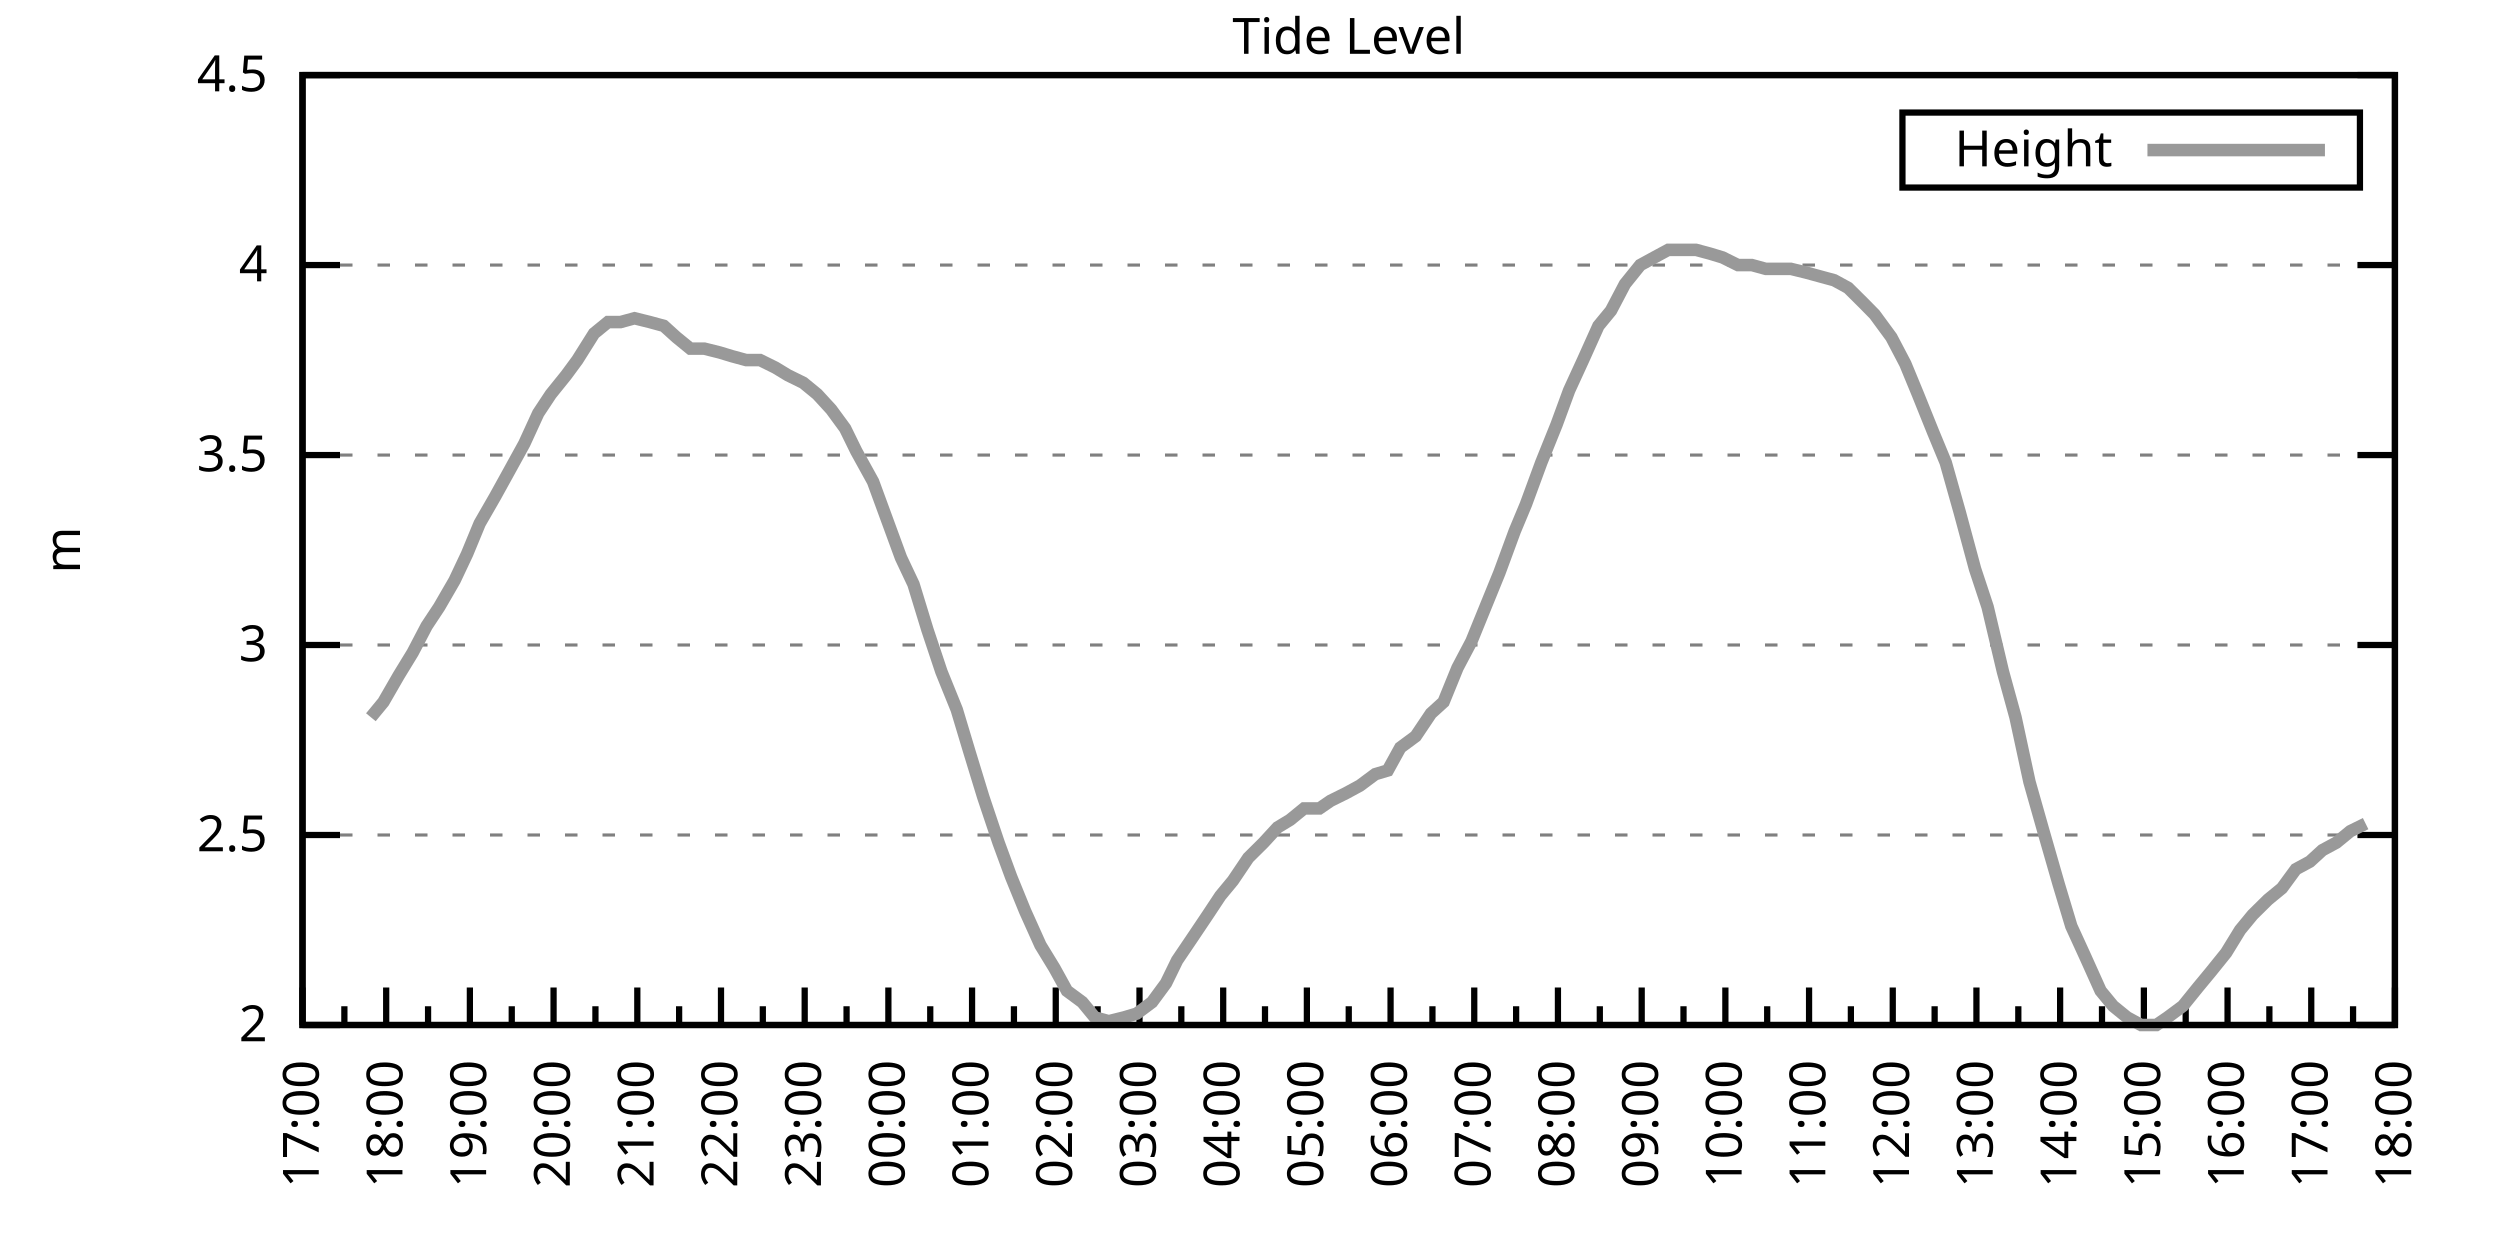
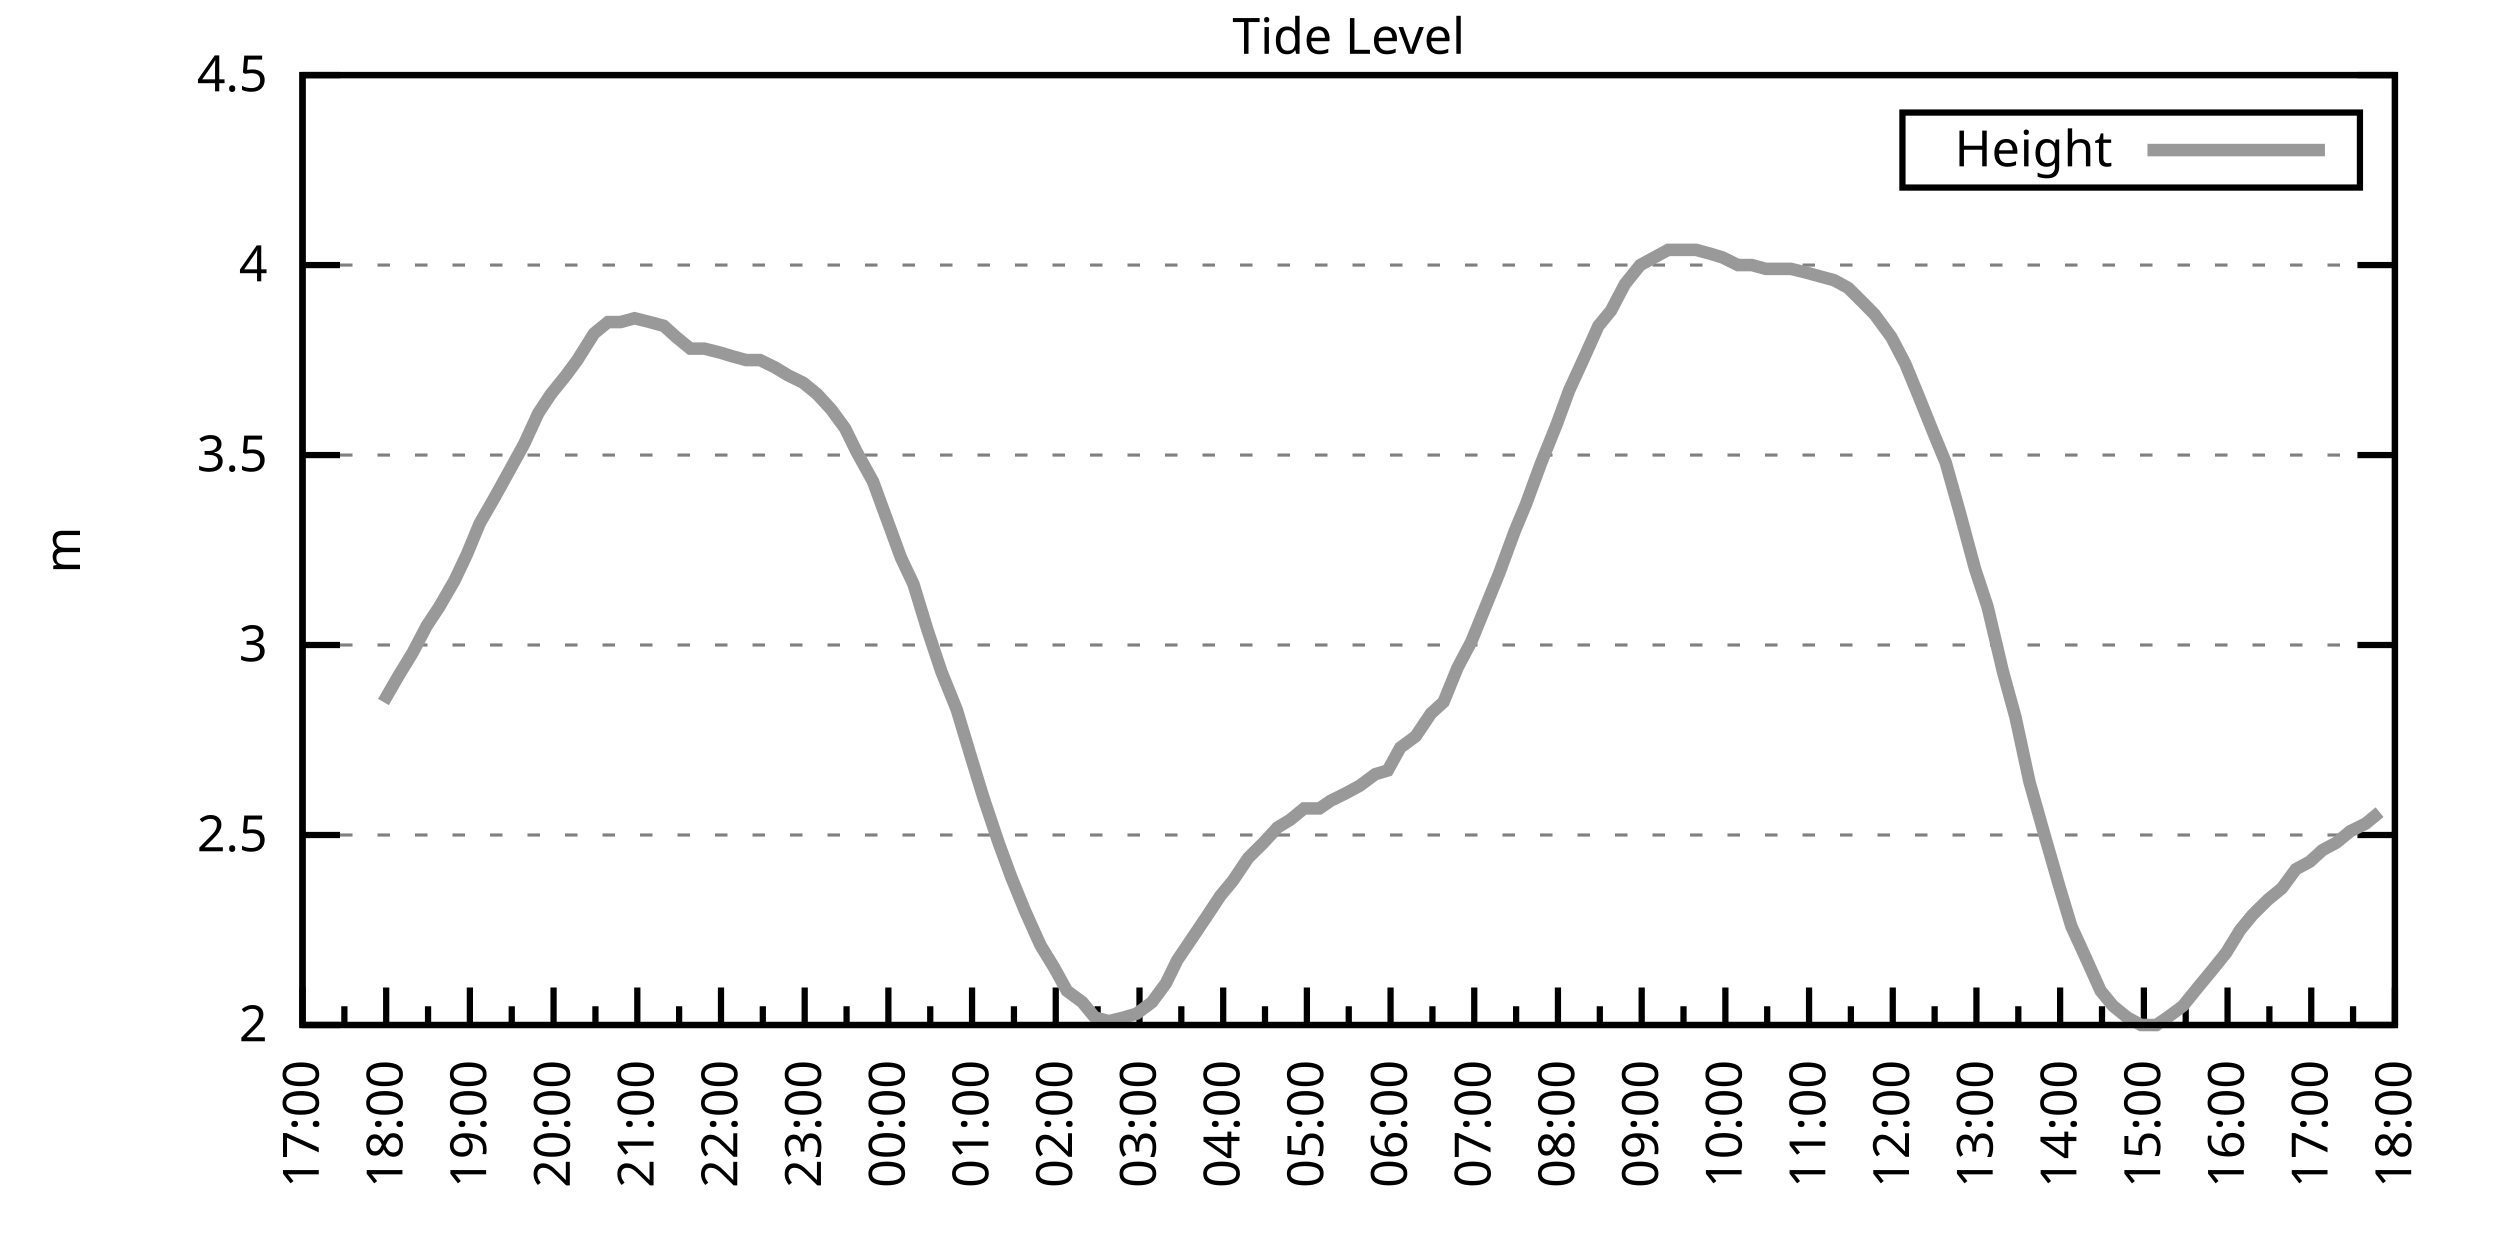
<svg xmlns="http://www.w3.org/2000/svg" xmlns:xlink="http://www.w3.org/1999/xlink" width="400" height="200" viewBox="0 0 400 200">
  <g id="gnuplot_canvas">
    <rect x="0" y="0" width="400" height="200" fill="none" />
    <defs>
      <circle id="gpDot" r="0.5" stroke-width="0.5" stroke="currentColor" />
      <path id="gpPt0" stroke-width="0.333" stroke="currentColor" d="M-1,0 h2 M0,-1 v2" />
      <path id="gpPt1" stroke-width="0.333" stroke="currentColor" d="M-1,-1 L1,1 M1,-1 L-1,1" />
      <path id="gpPt2" stroke-width="0.333" stroke="currentColor" d="M-1,0 L1,0 M0,-1 L0,1 M-1,-1 L1,1 M-1,1 L1,-1" />
      <rect id="gpPt3" stroke-width="0.333" stroke="currentColor" x="-1" y="-1" width="2" height="2" />
      <rect id="gpPt4" stroke-width="0.333" stroke="currentColor" fill="currentColor" x="-1" y="-1" width="2" height="2" />
      <circle id="gpPt5" stroke-width="0.333" stroke="currentColor" cx="0" cy="0" r="1" />
      <use xlink:href="#gpPt5" id="gpPt6" fill="currentColor" stroke="none" />
      <path id="gpPt7" stroke-width="0.333" stroke="currentColor" d="M0,-1.33 L-1.33,0.67 L1.33,0.67 z" />
      <use xlink:href="#gpPt7" id="gpPt8" fill="currentColor" stroke="none" />
      <use xlink:href="#gpPt7" id="gpPt9" stroke="currentColor" transform="rotate(180)" />
      <use xlink:href="#gpPt9" id="gpPt10" fill="currentColor" stroke="none" />
      <use xlink:href="#gpPt3" id="gpPt11" stroke="currentColor" transform="rotate(45)" />
      <use xlink:href="#gpPt11" id="gpPt12" fill="currentColor" stroke="none" />
      <path id="gpPt13" stroke-width="0.333" stroke="currentColor" d="M0,1.330 L1.265,0.411 L0.782,-1.067 L-0.782,-1.076 L-1.265,0.411 z" />
      <use xlink:href="#gpPt13" id="gpPt14" fill="currentColor" stroke="none" />
      <filter id="textbox" filterUnits="objectBoundingBox" x="0" y="0" height="1" width="1">
        <feFlood flood-color="white" flood-opacity="1" result="bgnd" />
        <feComposite in="SourceGraphic" in2="bgnd" operator="atop" />
      </filter>
      <filter id="greybox" filterUnits="objectBoundingBox" x="0" y="0" height="1" width="1">
        <feFlood flood-color="lightgrey" flood-opacity="1" result="grey" />
        <feComposite in="SourceGraphic" in2="grey" operator="atop" />
      </filter>
    </defs>
    <g fill="none" color="white" stroke="currentColor" stroke-width="1.00" stroke-linecap="butt" stroke-linejoin="miter">
</g>
    <g fill="none" color="black" stroke="currentColor" stroke-width="1.00" stroke-linecap="butt" stroke-linejoin="miter">
      <g stroke="none" shape-rendering="crispEdges">
        <polygon fill="rgb(255, 255, 255)" points="48.40,164.00 383.18,164.00 383.18,12.02 48.40,12.02 " />
      </g>
    </g>
    <g fill="none" color="black" stroke="currentColor" stroke-width="1.00" stroke-linecap="butt" stroke-linejoin="miter">
</g>
    <g fill="none" color="black" stroke="black" stroke-width="0.50" stroke-linecap="butt" stroke-linejoin="miter">
</g>
    <g fill="none" color="gray" stroke="currentColor" stroke-width="0.50" stroke-linecap="butt" stroke-linejoin="miter">
      <path stroke="gray" stroke-dasharray="2,4" class="gridline" d="M48.40,164.00 L383.19,164.00  " />
    </g>
    <g fill="none" color="gray" stroke="gray" stroke-width="1.00" stroke-linecap="butt" stroke-linejoin="miter">
</g>
    <g fill="none" color="black" stroke="currentColor" stroke-width="1.00" stroke-linecap="butt" stroke-linejoin="miter">
      <path stroke="black" d="M48.40,164.00 L54.40,164.00 M383.19,164.00 L377.19,164.00  " />
      <g transform="translate(42.80,166.60)" stroke="none" fill="black" font-family="Sans" font-size="8.00" text-anchor="end">
        <text>
          <tspan font-family="Sans"> 2</tspan>
        </text>
      </g>
    </g>
    <g fill="none" color="black" stroke="currentColor" stroke-width="1.00" stroke-linecap="butt" stroke-linejoin="miter">
</g>
    <g fill="none" color="black" stroke="black" stroke-width="0.50" stroke-linecap="butt" stroke-linejoin="miter">
</g>
    <g fill="none" color="gray" stroke="currentColor" stroke-width="0.50" stroke-linecap="butt" stroke-linejoin="miter">
      <path stroke="gray" stroke-dasharray="2,4" class="gridline" d="M48.40,133.60 L383.19,133.60  " />
    </g>
    <g fill="none" color="gray" stroke="gray" stroke-width="1.00" stroke-linecap="butt" stroke-linejoin="miter">
</g>
    <g fill="none" color="black" stroke="currentColor" stroke-width="1.00" stroke-linecap="butt" stroke-linejoin="miter">
      <path stroke="black" d="M48.40,133.60 L54.40,133.60 M383.19,133.60 L377.19,133.60  " />
      <g transform="translate(42.80,136.20)" stroke="none" fill="black" font-family="Sans" font-size="8.00" text-anchor="end">
        <text>
          <tspan font-family="Sans"> 2.5</tspan>
        </text>
      </g>
    </g>
    <g fill="none" color="black" stroke="currentColor" stroke-width="1.00" stroke-linecap="butt" stroke-linejoin="miter">
</g>
    <g fill="none" color="black" stroke="black" stroke-width="0.50" stroke-linecap="butt" stroke-linejoin="miter">
</g>
    <g fill="none" color="gray" stroke="currentColor" stroke-width="0.50" stroke-linecap="butt" stroke-linejoin="miter">
      <path stroke="gray" stroke-dasharray="2,4" class="gridline" d="M48.40,103.20 L383.19,103.20  " />
    </g>
    <g fill="none" color="gray" stroke="gray" stroke-width="1.00" stroke-linecap="butt" stroke-linejoin="miter">
</g>
    <g fill="none" color="black" stroke="currentColor" stroke-width="1.00" stroke-linecap="butt" stroke-linejoin="miter">
      <path stroke="black" d="M48.40,103.20 L54.40,103.20 M383.19,103.20 L377.19,103.20  " />
      <g transform="translate(42.80,105.80)" stroke="none" fill="black" font-family="Sans" font-size="8.00" text-anchor="end">
        <text>
          <tspan font-family="Sans"> 3</tspan>
        </text>
      </g>
    </g>
    <g fill="none" color="black" stroke="currentColor" stroke-width="1.00" stroke-linecap="butt" stroke-linejoin="miter">
</g>
    <g fill="none" color="black" stroke="black" stroke-width="0.50" stroke-linecap="butt" stroke-linejoin="miter">
</g>
    <g fill="none" color="gray" stroke="currentColor" stroke-width="0.50" stroke-linecap="butt" stroke-linejoin="miter">
      <path stroke="gray" stroke-dasharray="2,4" class="gridline" d="M48.40,72.81 L383.19,72.81  " />
    </g>
    <g fill="none" color="gray" stroke="gray" stroke-width="1.00" stroke-linecap="butt" stroke-linejoin="miter">
</g>
    <g fill="none" color="black" stroke="currentColor" stroke-width="1.00" stroke-linecap="butt" stroke-linejoin="miter">
      <path stroke="black" d="M48.40,72.81 L54.40,72.81 M383.19,72.81 L377.19,72.81  " />
      <g transform="translate(42.80,75.41)" stroke="none" fill="black" font-family="Sans" font-size="8.00" text-anchor="end">
        <text>
          <tspan font-family="Sans"> 3.5</tspan>
        </text>
      </g>
    </g>
    <g fill="none" color="black" stroke="currentColor" stroke-width="1.00" stroke-linecap="butt" stroke-linejoin="miter">
</g>
    <g fill="none" color="black" stroke="black" stroke-width="0.50" stroke-linecap="butt" stroke-linejoin="miter">
</g>
    <g fill="none" color="gray" stroke="currentColor" stroke-width="0.50" stroke-linecap="butt" stroke-linejoin="miter">
      <path stroke="gray" stroke-dasharray="2,4" class="gridline" d="M48.40,42.41 L383.19,42.41  " />
    </g>
    <g fill="none" color="gray" stroke="gray" stroke-width="1.00" stroke-linecap="butt" stroke-linejoin="miter">
</g>
    <g fill="none" color="black" stroke="currentColor" stroke-width="1.00" stroke-linecap="butt" stroke-linejoin="miter">
      <path stroke="black" d="M48.40,42.41 L54.40,42.41 M383.19,42.41 L377.19,42.41  " />
      <g transform="translate(42.80,45.01)" stroke="none" fill="black" font-family="Sans" font-size="8.00" text-anchor="end">
        <text>
          <tspan font-family="Sans"> 4</tspan>
        </text>
      </g>
    </g>
    <g fill="none" color="black" stroke="currentColor" stroke-width="1.00" stroke-linecap="butt" stroke-linejoin="miter">
</g>
    <g fill="none" color="black" stroke="black" stroke-width="0.50" stroke-linecap="butt" stroke-linejoin="miter">
</g>
    <g fill="none" color="gray" stroke="currentColor" stroke-width="0.50" stroke-linecap="butt" stroke-linejoin="miter">
      <path stroke="gray" stroke-dasharray="2,4" class="gridline" d="M48.40,12.01 L383.19,12.01  " />
    </g>
    <g fill="none" color="gray" stroke="gray" stroke-width="1.00" stroke-linecap="butt" stroke-linejoin="miter">
</g>
    <g fill="none" color="black" stroke="currentColor" stroke-width="1.00" stroke-linecap="butt" stroke-linejoin="miter">
      <path stroke="black" d="M48.40,12.01 L54.40,12.01 M383.19,12.01 L377.19,12.01  " />
      <g transform="translate(42.80,14.61)" stroke="none" fill="black" font-family="Sans" font-size="8.00" text-anchor="end">
        <text>
          <tspan font-family="Sans"> 4.5</tspan>
        </text>
      </g>
    </g>
    <g fill="none" color="black" stroke="currentColor" stroke-width="1.00" stroke-linecap="butt" stroke-linejoin="miter">
      <path stroke="black" d="M48.40,164.00 L48.40,158.00  " />
      <g transform="translate(51.00,169.60) rotate(270)" stroke="none" fill="black" font-family="Sans" font-size="8.00" text-anchor="end">
        <text>
          <tspan font-family="Sans">17:00</tspan>
        </text>
      </g>
    </g>
    <g fill="none" color="black" stroke="currentColor" stroke-width="1.00" stroke-linecap="butt" stroke-linejoin="miter">
      <path stroke="black" d="M55.10,164.00 L55.10,161.00 M61.79,164.00 L61.79,158.00  " />
      <g transform="translate(64.39,169.60) rotate(270)" stroke="none" fill="black" font-family="Sans" font-size="8.00" text-anchor="end">
        <text>
          <tspan font-family="Sans">18:00</tspan>
        </text>
      </g>
    </g>
    <g fill="none" color="black" stroke="currentColor" stroke-width="1.00" stroke-linecap="butt" stroke-linejoin="miter">
      <path stroke="black" d="M68.49,164.00 L68.49,161.00 M75.18,164.00 L75.18,158.00  " />
      <g transform="translate(77.78,169.60) rotate(270)" stroke="none" fill="black" font-family="Sans" font-size="8.00" text-anchor="end">
        <text>
          <tspan font-family="Sans">19:00</tspan>
        </text>
      </g>
    </g>
    <g fill="none" color="black" stroke="currentColor" stroke-width="1.00" stroke-linecap="butt" stroke-linejoin="miter">
      <path stroke="black" d="M81.88,164.00 L81.88,161.00 M88.57,164.00 L88.57,158.00  " />
      <g transform="translate(91.17,169.60) rotate(270)" stroke="none" fill="black" font-family="Sans" font-size="8.00" text-anchor="end">
        <text>
          <tspan font-family="Sans">20:00</tspan>
        </text>
      </g>
    </g>
    <g fill="none" color="black" stroke="currentColor" stroke-width="1.00" stroke-linecap="butt" stroke-linejoin="miter">
      <path stroke="black" d="M95.27,164.00 L95.27,161.00 M101.97,164.00 L101.97,158.00  " />
      <g transform="translate(104.57,169.60) rotate(270)" stroke="none" fill="black" font-family="Sans" font-size="8.00" text-anchor="end">
        <text>
          <tspan font-family="Sans">21:00</tspan>
        </text>
      </g>
    </g>
    <g fill="none" color="black" stroke="currentColor" stroke-width="1.00" stroke-linecap="butt" stroke-linejoin="miter">
      <path stroke="black" d="M108.66,164.00 L108.66,161.00 M115.36,164.00 L115.36,158.00  " />
      <g transform="translate(117.96,169.60) rotate(270)" stroke="none" fill="black" font-family="Sans" font-size="8.00" text-anchor="end">
        <text>
          <tspan font-family="Sans">22:00</tspan>
        </text>
      </g>
    </g>
    <g fill="none" color="black" stroke="currentColor" stroke-width="1.00" stroke-linecap="butt" stroke-linejoin="miter">
      <path stroke="black" d="M122.05,164.00 L122.05,161.00 M128.75,164.00 L128.75,158.00  " />
      <g transform="translate(131.35,169.60) rotate(270)" stroke="none" fill="black" font-family="Sans" font-size="8.00" text-anchor="end">
        <text>
          <tspan font-family="Sans">23:00</tspan>
        </text>
      </g>
    </g>
    <g fill="none" color="black" stroke="currentColor" stroke-width="1.00" stroke-linecap="butt" stroke-linejoin="miter">
      <path stroke="black" d="M135.45,164.00 L135.45,161.00 M142.14,164.00 L142.14,158.00  " />
      <g transform="translate(144.74,169.60) rotate(270)" stroke="none" fill="black" font-family="Sans" font-size="8.00" text-anchor="end">
        <text>
          <tspan font-family="Sans">00:00</tspan>
        </text>
      </g>
    </g>
    <g fill="none" color="black" stroke="currentColor" stroke-width="1.00" stroke-linecap="butt" stroke-linejoin="miter">
      <path stroke="black" d="M148.84,164.00 L148.84,161.00 M155.53,164.00 L155.53,158.00  " />
      <g transform="translate(158.13,169.60) rotate(270)" stroke="none" fill="black" font-family="Sans" font-size="8.00" text-anchor="end">
        <text>
          <tspan font-family="Sans">01:00</tspan>
        </text>
      </g>
    </g>
    <g fill="none" color="black" stroke="currentColor" stroke-width="1.00" stroke-linecap="butt" stroke-linejoin="miter">
      <path stroke="black" d="M162.23,164.00 L162.23,161.00 M168.92,164.00 L168.92,158.00  " />
      <g transform="translate(171.52,169.60) rotate(270)" stroke="none" fill="black" font-family="Sans" font-size="8.00" text-anchor="end">
        <text>
          <tspan font-family="Sans">02:00</tspan>
        </text>
      </g>
    </g>
    <g fill="none" color="black" stroke="currentColor" stroke-width="1.00" stroke-linecap="butt" stroke-linejoin="miter">
      <path stroke="black" d="M175.62,164.00 L175.62,161.00 M182.32,164.00 L182.32,158.00  " />
      <g transform="translate(184.92,169.60) rotate(270)" stroke="none" fill="black" font-family="Sans" font-size="8.00" text-anchor="end">
        <text>
          <tspan font-family="Sans">03:00</tspan>
        </text>
      </g>
    </g>
    <g fill="none" color="black" stroke="currentColor" stroke-width="1.00" stroke-linecap="butt" stroke-linejoin="miter">
      <path stroke="black" d="M189.01,164.00 L189.01,161.00 M195.71,164.00 L195.71,158.00  " />
      <g transform="translate(198.31,169.60) rotate(270)" stroke="none" fill="black" font-family="Sans" font-size="8.00" text-anchor="end">
        <text>
          <tspan font-family="Sans">04:00</tspan>
        </text>
      </g>
    </g>
    <g fill="none" color="black" stroke="currentColor" stroke-width="1.00" stroke-linecap="butt" stroke-linejoin="miter">
      <path stroke="black" d="M202.40,164.00 L202.40,161.00 M209.10,164.00 L209.10,158.00  " />
      <g transform="translate(211.70,169.60) rotate(270)" stroke="none" fill="black" font-family="Sans" font-size="8.00" text-anchor="end">
        <text>
          <tspan font-family="Sans">05:00</tspan>
        </text>
      </g>
    </g>
    <g fill="none" color="black" stroke="currentColor" stroke-width="1.00" stroke-linecap="butt" stroke-linejoin="miter">
      <path stroke="black" d="M215.80,164.00 L215.80,161.00 M222.49,164.00 L222.49,158.00  " />
      <g transform="translate(225.09,169.60) rotate(270)" stroke="none" fill="black" font-family="Sans" font-size="8.00" text-anchor="end">
        <text>
          <tspan font-family="Sans">06:00</tspan>
        </text>
      </g>
    </g>
    <g fill="none" color="black" stroke="currentColor" stroke-width="1.00" stroke-linecap="butt" stroke-linejoin="miter">
      <path stroke="black" d="M229.19,164.00 L229.19,161.00 M235.88,164.00 L235.88,158.00  " />
      <g transform="translate(238.48,169.60) rotate(270)" stroke="none" fill="black" font-family="Sans" font-size="8.00" text-anchor="end">
        <text>
          <tspan font-family="Sans">07:00</tspan>
        </text>
      </g>
    </g>
    <g fill="none" color="black" stroke="currentColor" stroke-width="1.00" stroke-linecap="butt" stroke-linejoin="miter">
      <path stroke="black" d="M242.58,164.00 L242.58,161.00 M249.27,164.00 L249.27,158.00  " />
      <g transform="translate(251.87,169.60) rotate(270)" stroke="none" fill="black" font-family="Sans" font-size="8.00" text-anchor="end">
        <text>
          <tspan font-family="Sans">08:00</tspan>
        </text>
      </g>
    </g>
    <g fill="none" color="black" stroke="currentColor" stroke-width="1.00" stroke-linecap="butt" stroke-linejoin="miter">
      <path stroke="black" d="M255.97,164.00 L255.97,161.00 M262.67,164.00 L262.67,158.00  " />
      <g transform="translate(265.27,169.60) rotate(270)" stroke="none" fill="black" font-family="Sans" font-size="8.00" text-anchor="end">
        <text>
          <tspan font-family="Sans">09:00</tspan>
        </text>
      </g>
    </g>
    <g fill="none" color="black" stroke="currentColor" stroke-width="1.00" stroke-linecap="butt" stroke-linejoin="miter">
      <path stroke="black" d="M269.36,164.00 L269.36,161.00 M276.06,164.00 L276.06,158.00  " />
      <g transform="translate(278.66,169.60) rotate(270)" stroke="none" fill="black" font-family="Sans" font-size="8.00" text-anchor="end">
        <text>
          <tspan font-family="Sans">10:00</tspan>
        </text>
      </g>
    </g>
    <g fill="none" color="black" stroke="currentColor" stroke-width="1.00" stroke-linecap="butt" stroke-linejoin="miter">
      <path stroke="black" d="M282.75,164.00 L282.75,161.00 M289.45,164.00 L289.45,158.00  " />
      <g transform="translate(292.05,169.60) rotate(270)" stroke="none" fill="black" font-family="Sans" font-size="8.00" text-anchor="end">
        <text>
          <tspan font-family="Sans">11:00</tspan>
        </text>
      </g>
    </g>
    <g fill="none" color="black" stroke="currentColor" stroke-width="1.00" stroke-linecap="butt" stroke-linejoin="miter">
      <path stroke="black" d="M296.14,164.00 L296.14,161.00 M302.84,164.00 L302.84,158.00  " />
      <g transform="translate(305.44,169.60) rotate(270)" stroke="none" fill="black" font-family="Sans" font-size="8.00" text-anchor="end">
        <text>
          <tspan font-family="Sans">12:00</tspan>
        </text>
      </g>
    </g>
    <g fill="none" color="black" stroke="currentColor" stroke-width="1.00" stroke-linecap="butt" stroke-linejoin="miter">
      <path stroke="black" d="M309.54,164.00 L309.54,161.00 M316.23,164.00 L316.23,158.00  " />
      <g transform="translate(318.83,169.60) rotate(270)" stroke="none" fill="black" font-family="Sans" font-size="8.00" text-anchor="end">
        <text>
          <tspan font-family="Sans">13:00</tspan>
        </text>
      </g>
    </g>
    <g fill="none" color="black" stroke="currentColor" stroke-width="1.00" stroke-linecap="butt" stroke-linejoin="miter">
      <path stroke="black" d="M322.93,164.00 L322.93,161.00 M329.62,164.00 L329.62,158.00  " />
      <g transform="translate(332.22,169.60) rotate(270)" stroke="none" fill="black" font-family="Sans" font-size="8.00" text-anchor="end">
        <text>
          <tspan font-family="Sans">14:00</tspan>
        </text>
      </g>
    </g>
    <g fill="none" color="black" stroke="currentColor" stroke-width="1.00" stroke-linecap="butt" stroke-linejoin="miter">
      <path stroke="black" d="M336.32,164.00 L336.32,161.00 M343.02,164.00 L343.02,158.00  " />
      <g transform="translate(345.62,169.60) rotate(270)" stroke="none" fill="black" font-family="Sans" font-size="8.00" text-anchor="end">
        <text>
          <tspan font-family="Sans">15:00</tspan>
        </text>
      </g>
    </g>
    <g fill="none" color="black" stroke="currentColor" stroke-width="1.00" stroke-linecap="butt" stroke-linejoin="miter">
      <path stroke="black" d="M349.71,164.00 L349.71,161.00 M356.41,164.00 L356.41,158.00  " />
      <g transform="translate(359.01,169.60) rotate(270)" stroke="none" fill="black" font-family="Sans" font-size="8.00" text-anchor="end">
        <text>
          <tspan font-family="Sans">16:00</tspan>
        </text>
      </g>
    </g>
    <g fill="none" color="black" stroke="currentColor" stroke-width="1.00" stroke-linecap="butt" stroke-linejoin="miter">
      <path stroke="black" d="M363.10,164.00 L363.10,161.00 M369.80,164.00 L369.80,158.00  " />
      <g transform="translate(372.40,169.60) rotate(270)" stroke="none" fill="black" font-family="Sans" font-size="8.00" text-anchor="end">
        <text>
          <tspan font-family="Sans">17:00</tspan>
        </text>
      </g>
    </g>
    <g fill="none" color="black" stroke="currentColor" stroke-width="1.00" stroke-linecap="butt" stroke-linejoin="miter">
      <path stroke="black" d="M376.49,164.00 L376.49,161.00 M383.19,164.00 L383.19,158.00  " />
      <g transform="translate(385.79,169.60) rotate(270)" stroke="none" fill="black" font-family="Sans" font-size="8.00" text-anchor="end">
        <text>
          <tspan font-family="Sans">18:00</tspan>
        </text>
      </g>
    </g>
    <g fill="none" color="black" stroke="currentColor" stroke-width="1.00" stroke-linecap="butt" stroke-linejoin="miter">
</g>
    <g fill="none" color="black" stroke="currentColor" stroke-width="1.00" stroke-linecap="butt" stroke-linejoin="miter">
      <path stroke="black" d="M48.40,12.01 L48.40,164.00 L383.19,164.00 L383.19,12.01 L48.40,12.01 Z  " />
    </g>
    <g fill="none" color="black" stroke="currentColor" stroke-width="1.00" stroke-linecap="butt" stroke-linejoin="miter">
      <g transform="translate(12.80,88.01) rotate(270)" stroke="none" fill="black" font-family="Sans" font-size="8.00" text-anchor="middle">
        <text>
          <tspan font-family="Sans">m</tspan>
        </text>
      </g>
    </g>
    <g fill="none" color="black" stroke="currentColor" stroke-width="1.00" stroke-linecap="butt" stroke-linejoin="miter">
</g>
    <g fill="none" color="black" stroke="currentColor" stroke-width="1.00" stroke-linecap="butt" stroke-linejoin="miter">
      <path stroke="black" d="M304.39,30.01 L304.39,18.01 L377.59,18.01 L377.59,30.01 L304.39,30.01 Z  " />
    </g>
    <g id="Tide_level_plot_1">
      <g fill="none" color="white" stroke="black" stroke-width="2.00" stroke-linecap="butt" stroke-linejoin="miter">
</g>
      <g fill="none" color="black" stroke="currentColor" stroke-width="2.00" stroke-linecap="butt" stroke-linejoin="miter">
        <g transform="translate(337.99,26.61)" stroke="none" fill="black" font-family="Sans" font-size="8.00" text-anchor="end">
          <text>
            <tspan font-family="Sans">Height</tspan>
          </text>
        </g>
      </g>
      <g fill="none" color="black" stroke="currentColor" stroke-width="2.00" stroke-linecap="butt" stroke-linejoin="miter">
-         <path stroke="rgb(153, 153, 153)" d="M343.59,24.01 L371.99,24.01 M59.34,114.76 L61.35,112.32 L63.80,108.07 L66.03,104.42 L68.26,100.16 L70.27,97.12   L72.73,92.87 L74.74,88.61 L76.75,83.75 L79.20,79.49 L81.21,75.85 L83.89,70.98 L86.12,66.12 L88.13,63.08   L90.58,60.04 L92.37,57.61 L95.05,53.35 L97.28,51.53 L99.29,51.53 L101.52,50.92 L103.98,51.53 L106.21,52.14   L108.22,53.96 L110.45,55.78 L112.68,55.78 L115.13,56.39 L117.14,57.00 L119.38,57.61 L121.61,57.61 L124.06,58.82   L126.07,60.04 L128.53,61.25 L130.76,63.08 L132.99,65.51 L135.22,68.55 L137.01,72.20 L139.69,77.06 L141.92,83.14   L144.15,89.22 L146.16,93.48 L148.39,100.77 L150.62,107.46 L153.08,113.54 L155.09,120.23 L157.32,127.52 L159.77,134.82   L161.78,140.29 L164.01,145.76 L166.47,151.23 L168.70,154.88 L170.71,158.53 L173.17,160.35 L175.17,162.78 L177.41,163.39   L179.86,162.78 L181.87,162.18 L184.32,160.35 L186.56,157.31 L188.34,153.66 L190.80,150.02 L193.25,146.37 L195.26,143.33   L197.27,140.90 L199.73,137.25 L202.18,134.82 L204.41,132.39 L206.42,131.17 L208.65,129.35 L211.11,129.35 L212.89,128.13   L215.35,126.91 L217.58,125.70 L220.04,123.87 L222.04,123.27 L224.05,119.62 L226.51,117.80 L228.96,114.15 L230.97,112.32   L233.20,106.85 L235.44,102.60 L237.67,97.12 L239.90,91.65 L242.36,84.97 L244.14,80.71 L246.60,74.02 L249.05,67.94   L251.06,62.47 L253.29,57.61 L255.75,52.14 L257.76,49.70 L259.99,45.45 L262.44,42.41 L264.67,41.19 L266.91,39.98   L268.92,39.98 L271.37,39.98 L273.60,40.58 L275.61,41.19 L278.07,42.41 L280.30,42.41 L282.53,43.02 L284.54,43.02   L286.55,43.02 L289.00,43.62 L291.23,44.23 L293.47,44.84 L295.70,46.06 L298.15,48.49 L299.94,50.31 L302.62,53.96   L304.85,58.21 L306.86,63.08 L309.31,69.16 L311.32,74.02 L313.55,81.93 L316.01,91.04 L318.02,97.12 L320.47,107.46   L322.48,114.76 L324.71,125.09 L326.95,132.99 L329.40,141.51 L331.41,148.19 L333.64,153.06 L336.10,158.53 L338.10,160.96   L340.34,162.78 L342.57,164.00 L345.02,164.00 L346.81,162.78 L349.26,160.96 L351.72,157.92 L353.73,155.49 L356.18,152.45   L358.42,148.80 L360.42,146.37 L362.88,143.94 L365.11,142.11 L367.34,139.07 L369.58,137.86 L371.58,136.03 L373.82,134.82   L376.05,132.99 L378.50,131.78  " />
+         <path stroke="rgb(153, 153, 153)" d="M343.59,24.01 L371.99,24.01 M61.35,112.32 L63.80,108.07 L66.03,104.42 L68.26,100.16 L70.27,97.12 L72.73,92.87   L74.74,88.61 L76.75,83.75 L79.20,79.49 L81.21,75.85 L83.89,70.98 L86.12,66.12 L88.13,63.08 L90.58,60.04   L92.37,57.61 L95.05,53.35 L97.28,51.53 L99.29,51.53 L101.52,50.92 L103.98,51.53 L106.21,52.14 L108.22,53.96   L110.45,55.78 L112.68,55.78 L115.13,56.39 L117.14,57.00 L119.38,57.61 L121.61,57.61 L124.06,58.82 L126.07,60.04   L128.53,61.25 L130.76,63.08 L132.99,65.51 L135.22,68.55 L137.01,72.20 L139.69,77.06 L141.92,83.14 L144.15,89.22   L146.16,93.48 L148.39,100.77 L150.62,107.46 L153.08,113.54 L155.09,120.23 L157.32,127.52 L159.77,134.82 L161.78,140.29   L164.01,145.76 L166.47,151.23 L168.70,154.88 L170.71,158.53 L173.17,160.35 L175.17,162.78 L177.41,163.39 L179.86,162.78   L181.87,162.18 L184.32,160.35 L186.56,157.31 L188.34,153.66 L190.80,150.02 L193.25,146.37 L195.26,143.33 L197.27,140.90   L199.73,137.25 L202.18,134.82 L204.41,132.39 L206.42,131.17 L208.65,129.35 L211.11,129.35 L212.89,128.13 L215.35,126.91   L217.58,125.70 L220.04,123.87 L222.04,123.27 L224.05,119.62 L226.51,117.80 L228.96,114.15 L230.97,112.32 L233.20,106.85   L235.44,102.60 L237.67,97.12 L239.90,91.65 L242.36,84.97 L244.14,80.71 L246.60,74.02 L249.05,67.94 L251.06,62.47   L253.29,57.61 L255.75,52.14 L257.76,49.70 L259.99,45.45 L262.44,42.41 L264.67,41.19 L266.91,39.98 L268.92,39.98   L271.37,39.98 L273.60,40.58 L275.61,41.19 L278.07,42.41 L280.30,42.41 L282.53,43.02 L284.54,43.02 L286.55,43.02   L289.00,43.62 L291.23,44.23 L293.47,44.84 L295.70,46.06 L298.15,48.49 L299.94,50.31 L302.62,53.96 L304.85,58.21   L306.86,63.08 L309.31,69.16 L311.32,74.02 L313.55,81.93 L316.01,91.04 L318.02,97.12 L320.47,107.46 L322.48,114.76   L324.71,125.09 L326.95,132.99 L329.40,141.51 L331.41,148.19 L333.64,153.06 L336.10,158.53 L338.10,160.96 L340.34,162.78   L342.57,164.00 L345.02,164.00 L346.81,162.78 L349.26,160.96 L351.72,157.92 L353.73,155.49 L356.18,152.45 L358.42,148.80   L360.42,146.37 L362.88,143.94 L365.11,142.11 L367.34,139.07 L369.58,137.86 L371.58,136.03 L373.82,134.82 L376.05,132.99   L378.50,131.78 L380.73,129.95  " />
      </g>
    </g>
    <g fill="none" color="black" stroke="currentColor" stroke-width="2.00" stroke-linecap="butt" stroke-linejoin="miter">
</g>
    <g fill="none" color="black" stroke="black" stroke-width="1.00" stroke-linecap="butt" stroke-linejoin="miter">
</g>
    <g fill="none" color="black" stroke="currentColor" stroke-width="1.00" stroke-linecap="butt" stroke-linejoin="miter">
      <path stroke="black" d="M48.40,12.01 L48.40,164.00 L383.19,164.00 L383.19,12.01 L48.40,12.01 Z  " />
    </g>
    <g fill="none" color="black" stroke="currentColor" stroke-width="1.00" stroke-linecap="butt" stroke-linejoin="miter">
      <g transform="translate(215.79,8.61)" stroke="none" fill="black" font-family="Sans" font-size="8.00" text-anchor="middle">
        <text>
          <tspan font-family="Sans">Tide Level</tspan>
        </text>
      </g>
    </g>
    <g fill="none" color="black" stroke="currentColor" stroke-width="1.00" stroke-linecap="butt" stroke-linejoin="miter">
</g>
  </g>
</svg>
